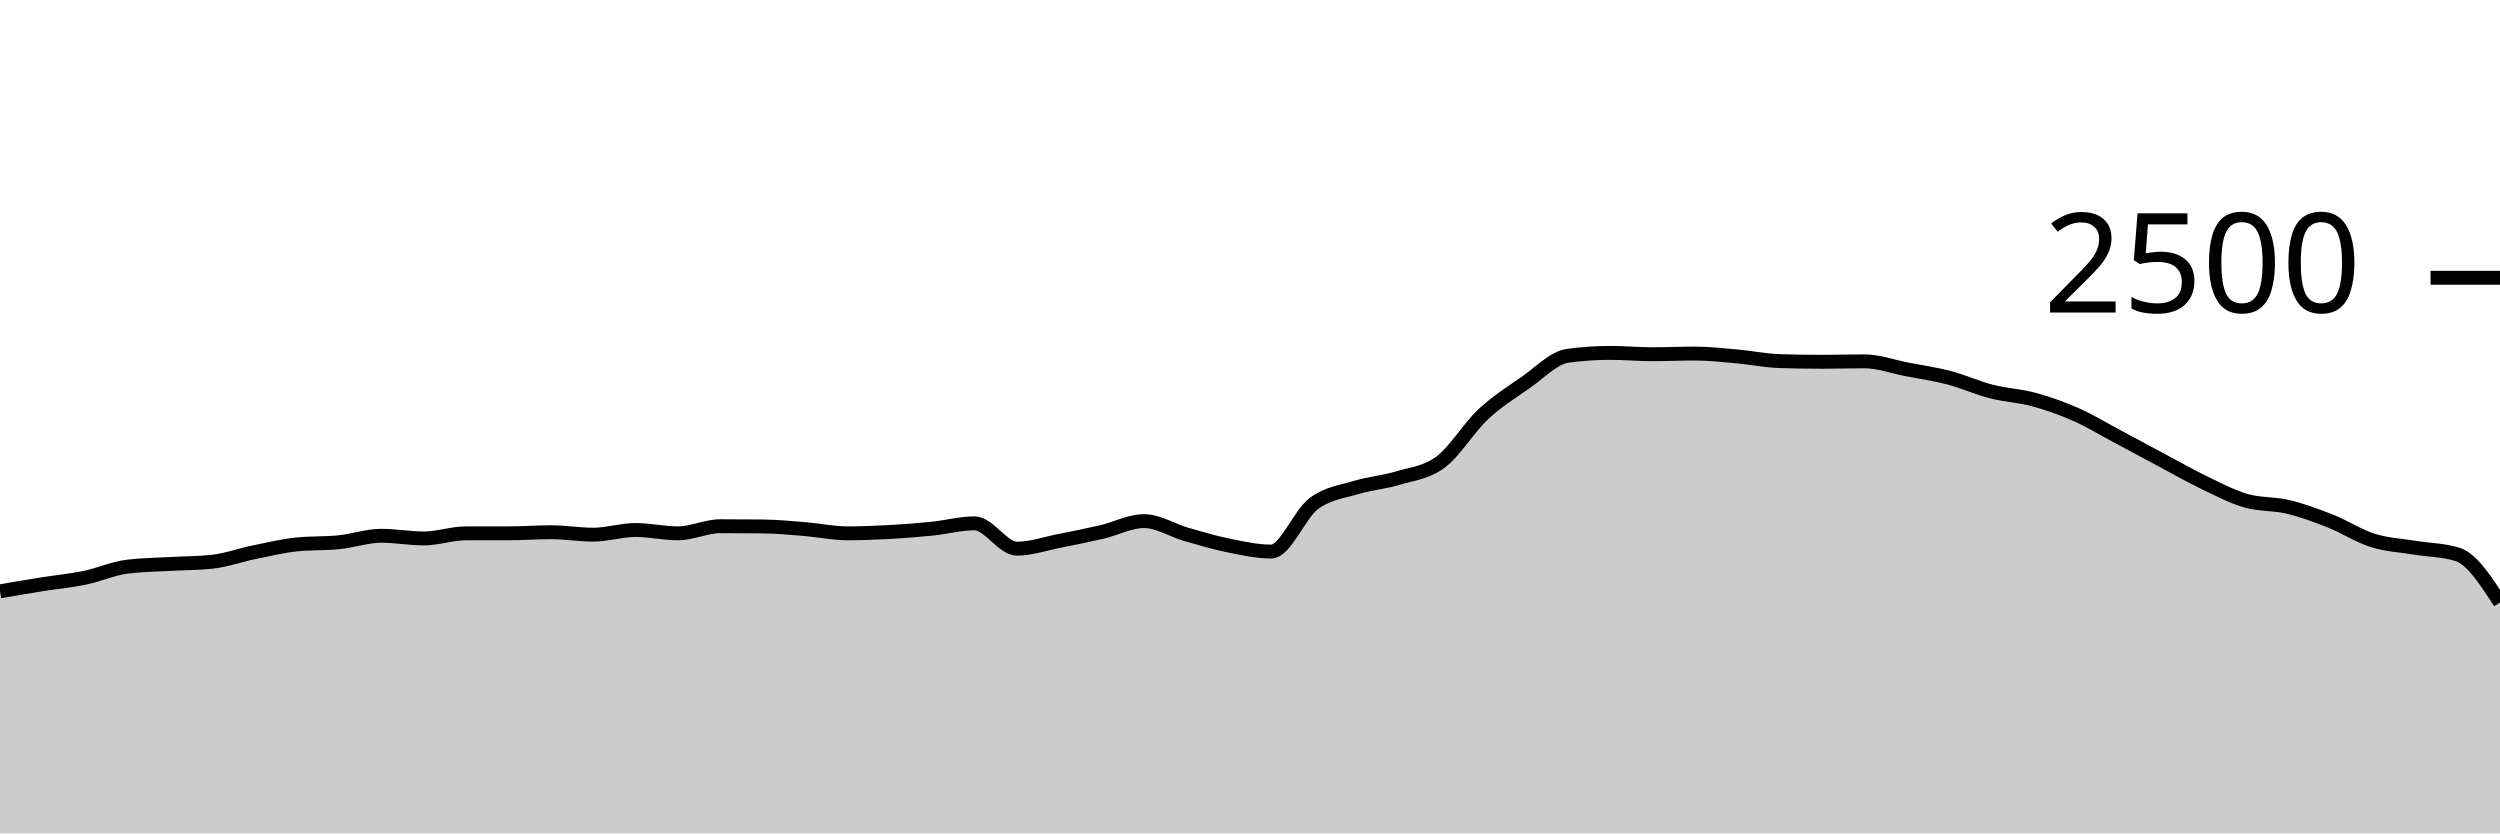
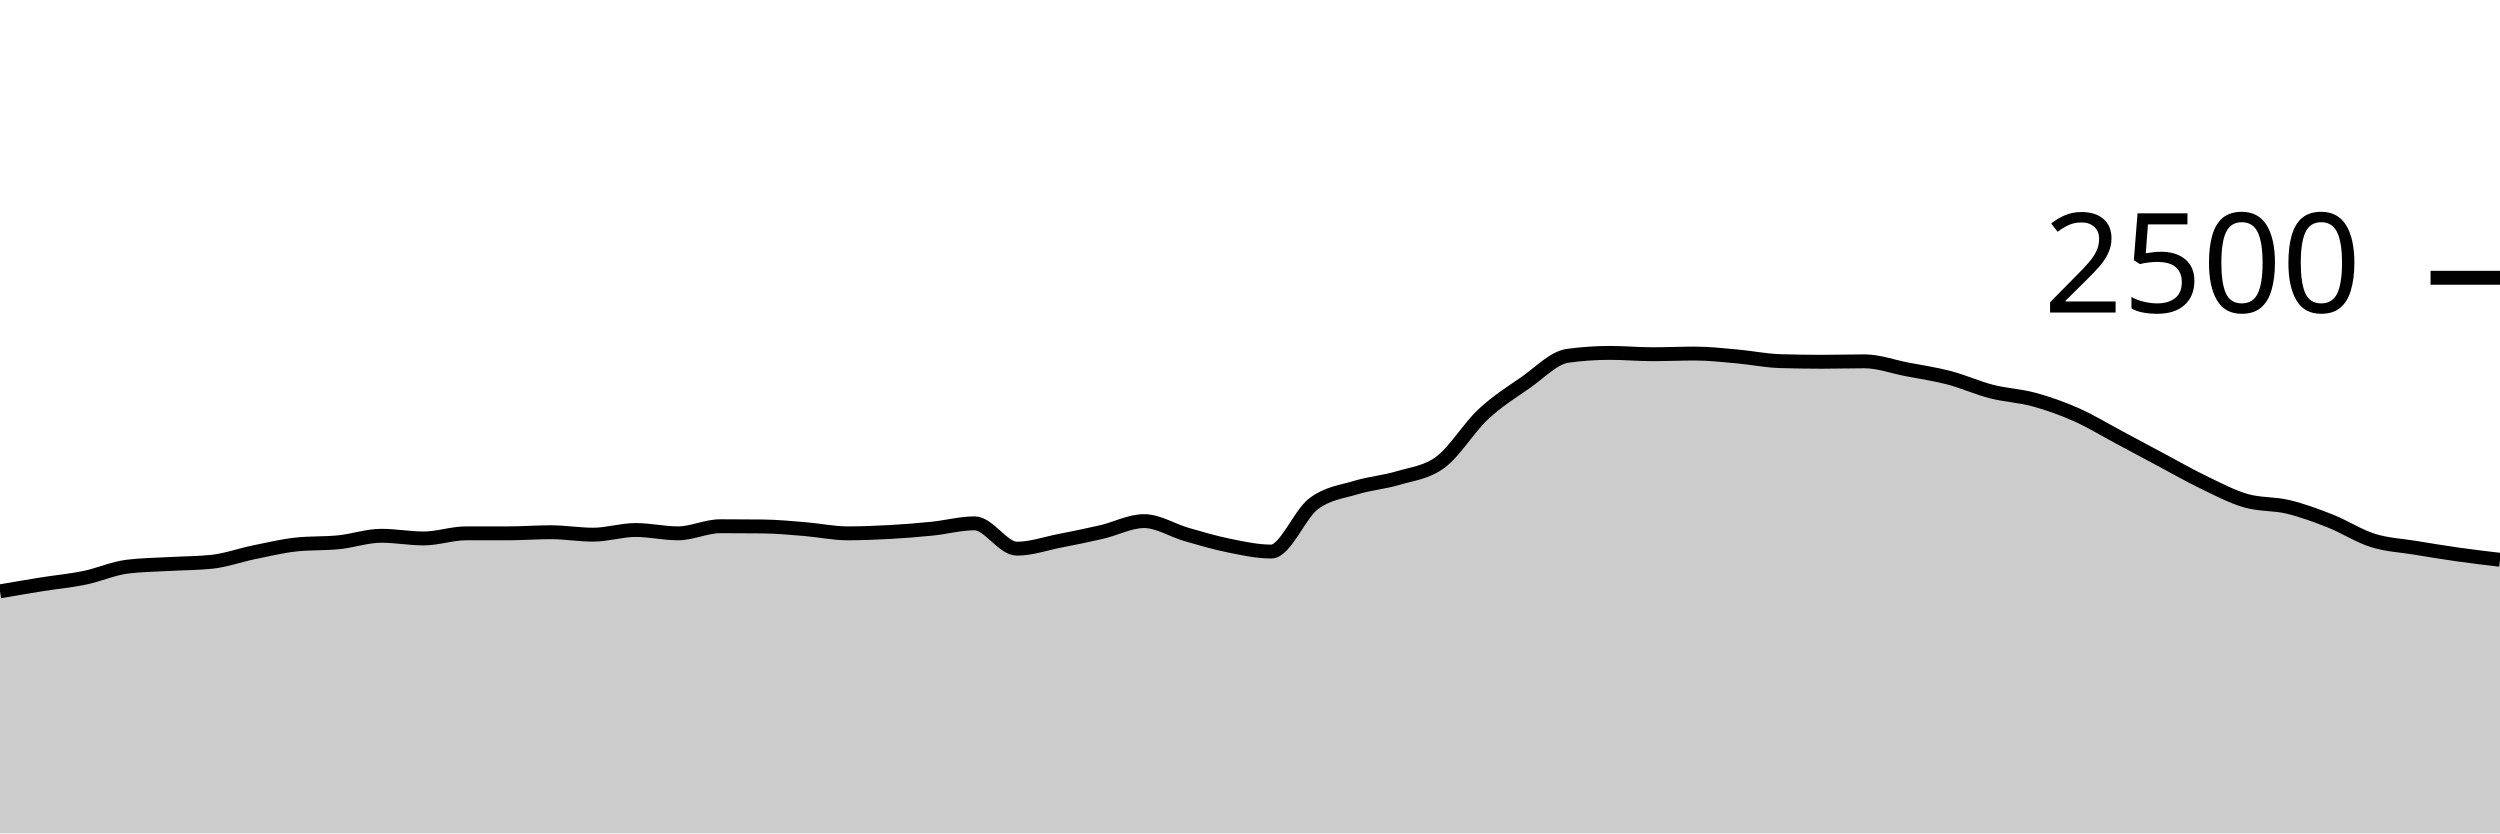
<svg xmlns="http://www.w3.org/2000/svg" viewBox="0 0 180 60">
  <g transform="translate(0,20)">
-     <path class="area" fill="rgba(0, 0, 0, 0.2)" d="M0,22.576C1.017,22.401,2.034,22.227,3.051,22.064C4.068,21.901,5.085,21.811,6.102,21.6C7.119,21.389,8.136,20.928,9.153,20.8C10.169,20.672,11.186,20.667,12.203,20.608C13.22,20.549,14.237,20.555,15.254,20.448C16.271,20.341,17.288,19.968,18.305,19.76C19.322,19.552,20.339,19.307,21.356,19.2C22.373,19.093,23.39,19.144,24.407,19.04C25.424,18.936,26.441,18.576,27.458,18.576C28.475,18.576,29.492,18.768,30.508,18.768C31.525,18.768,32.542,18.4,33.559,18.4C34.576,18.4,35.593,18.4,36.61,18.4C37.627,18.4,38.644,18.32,39.661,18.32C40.678,18.32,41.695,18.496,42.712,18.496C43.729,18.496,44.746,18.16,45.763,18.16C46.78,18.16,47.797,18.4,48.814,18.4C49.831,18.4,50.847,17.888,51.864,17.888C52.881,17.888,53.898,17.893,54.915,17.904C55.932,17.915,56.949,18.013,57.966,18.096C58.983,18.179,60,18.4,61.017,18.4C62.034,18.4,63.051,18.36,64.068,18.304C65.085,18.248,66.102,18.168,67.119,18.064C68.136,17.96,69.153,17.68,70.169,17.68C71.186,17.68,72.203,19.504,73.22,19.504C74.237,19.504,75.254,19.144,76.271,18.944C77.288,18.744,78.305,18.541,79.322,18.304C80.339,18.067,81.356,17.52,82.373,17.52C83.39,17.52,84.407,18.187,85.424,18.48C86.441,18.773,87.458,19.075,88.475,19.28C89.492,19.485,90.508,19.712,91.525,19.712C92.542,19.712,93.559,17.04,94.576,16.272C95.593,15.504,96.61,15.413,97.627,15.104C98.644,14.795,99.661,14.723,100.678,14.416C101.695,14.109,102.712,14.027,103.729,13.264C104.746,12.501,105.763,10.792,106.78,9.84C107.797,8.888,108.814,8.256,109.831,7.552C110.847,6.848,111.864,5.755,112.881,5.616C113.898,5.477,114.915,5.408,115.932,5.408C116.949,5.408,117.966,5.504,118.983,5.504C120,5.504,121.017,5.456,122.034,5.456C123.051,5.456,124.068,5.573,125.085,5.664C126.102,5.755,127.119,5.968,128.136,6C129.153,6.032,130.169,6.048,131.186,6.048C132.203,6.048,133.22,6.016,134.237,6.016C135.254,6.016,136.271,6.395,137.288,6.592C138.305,6.789,139.322,6.933,140.339,7.2C141.356,7.467,142.373,7.931,143.39,8.192C144.407,8.453,145.424,8.491,146.441,8.768C147.458,9.045,148.475,9.405,149.492,9.856C150.508,10.307,151.525,10.931,152.542,11.472C153.559,12.013,154.576,12.563,155.593,13.104C156.61,13.645,157.627,14.229,158.644,14.72C159.661,15.211,160.678,15.752,161.695,16.048C162.712,16.344,163.729,16.251,164.746,16.496C165.763,16.741,166.78,17.117,167.797,17.52C168.814,17.923,169.831,18.592,170.847,18.912C171.864,19.232,172.881,19.272,173.898,19.44C174.915,19.608,175.932,19.6,176.949,19.92C177.966,20.24,178.983,21.808,180,23.376L180,40C178.983,40,177.966,40,176.949,40C175.932,40,174.915,40,173.898,40C172.881,40,171.864,40,170.847,40C169.831,40,168.814,40,167.797,40C166.78,40,165.763,40,164.746,40C163.729,40,162.712,40,161.695,40C160.678,40,159.661,40,158.644,40C157.627,40,156.61,40,155.593,40C154.576,40,153.559,40,152.542,40C151.525,40,150.508,40,149.492,40C148.475,40,147.458,40,146.441,40C145.424,40,144.407,40,143.39,40C142.373,40,141.356,40,140.339,40C139.322,40,138.305,40,137.288,40C136.271,40,135.254,40,134.237,40C133.22,40,132.203,40,131.186,40C130.169,40,129.153,40,128.136,40C127.119,40,126.102,40,125.085,40C124.068,40,123.051,40,122.034,40C121.017,40,120,40,118.983,40C117.966,40,116.949,40,115.932,40C114.915,40,113.898,40,112.881,40C111.864,40,110.847,40,109.831,40C108.814,40,107.797,40,106.78,40C105.763,40,104.746,40,103.729,40C102.712,40,101.695,40,100.678,40C99.661,40,98.644,40,97.627,40C96.61,40,95.593,40,94.576,40C93.559,40,92.542,40,91.525,40C90.508,40,89.492,40,88.475,40C87.458,40,86.441,40,85.424,40C84.407,40,83.39,40,82.373,40C81.356,40,80.339,40,79.322,40C78.305,40,77.288,40,76.271,40C75.254,40,74.237,40,73.22,40C72.203,40,71.186,40,70.169,40C69.153,40,68.136,40,67.119,40C66.102,40,65.085,40,64.068,40C63.051,40,62.034,40,61.017,40C60,40,58.983,40,57.966,40C56.949,40,55.932,40,54.915,40C53.898,40,52.881,40,51.864,40C50.847,40,49.831,40,48.814,40C47.797,40,46.78,40,45.763,40C44.746,40,43.729,40,42.712,40C41.695,40,40.678,40,39.661,40C38.644,40,37.627,40,36.61,40C35.593,40,34.576,40,33.559,40C32.542,40,31.525,40,30.508,40C29.492,40,28.475,40,27.458,40C26.441,40,25.424,40,24.407,40C23.39,40,22.373,40,21.356,40C20.339,40,19.322,40,18.305,40C17.288,40,16.271,40,15.254,40C14.237,40,13.22,40,12.203,40C11.186,40,10.169,40,9.153,40C8.136,40,7.119,40,6.102,40C5.085,40,4.068,40,3.051,40C2.034,40,1.017,40,0,40Z" />
-     <path class="line" stroke="black" fill="none" d="M0,22.576C1.017,22.401,2.034,22.227,3.051,22.064C4.068,21.901,5.085,21.811,6.102,21.6C7.119,21.389,8.136,20.928,9.153,20.8C10.169,20.672,11.186,20.667,12.203,20.608C13.22,20.549,14.237,20.555,15.254,20.448C16.271,20.341,17.288,19.968,18.305,19.76C19.322,19.552,20.339,19.307,21.356,19.2C22.373,19.093,23.39,19.144,24.407,19.04C25.424,18.936,26.441,18.576,27.458,18.576C28.475,18.576,29.492,18.768,30.508,18.768C31.525,18.768,32.542,18.4,33.559,18.4C34.576,18.4,35.593,18.4,36.61,18.4C37.627,18.4,38.644,18.32,39.661,18.32C40.678,18.32,41.695,18.496,42.712,18.496C43.729,18.496,44.746,18.16,45.763,18.16C46.78,18.16,47.797,18.4,48.814,18.4C49.831,18.4,50.847,17.888,51.864,17.888C52.881,17.888,53.898,17.893,54.915,17.904C55.932,17.915,56.949,18.013,57.966,18.096C58.983,18.179,60,18.4,61.017,18.4C62.034,18.4,63.051,18.36,64.068,18.304C65.085,18.248,66.102,18.168,67.119,18.064C68.136,17.96,69.153,17.68,70.169,17.68C71.186,17.68,72.203,19.504,73.22,19.504C74.237,19.504,75.254,19.144,76.271,18.944C77.288,18.744,78.305,18.541,79.322,18.304C80.339,18.067,81.356,17.52,82.373,17.52C83.39,17.52,84.407,18.187,85.424,18.48C86.441,18.773,87.458,19.075,88.475,19.28C89.492,19.485,90.508,19.712,91.525,19.712C92.542,19.712,93.559,17.04,94.576,16.272C95.593,15.504,96.61,15.413,97.627,15.104C98.644,14.795,99.661,14.723,100.678,14.416C101.695,14.109,102.712,14.027,103.729,13.264C104.746,12.501,105.763,10.792,106.78,9.84C107.797,8.888,108.814,8.256,109.831,7.552C110.847,6.848,111.864,5.755,112.881,5.616C113.898,5.477,114.915,5.408,115.932,5.408C116.949,5.408,117.966,5.504,118.983,5.504C120,5.504,121.017,5.456,122.034,5.456C123.051,5.456,124.068,5.573,125.085,5.664C126.102,5.755,127.119,5.968,128.136,6C129.153,6.032,130.169,6.048,131.186,6.048C132.203,6.048,133.22,6.016,134.237,6.016C135.254,6.016,136.271,6.395,137.288,6.592C138.305,6.789,139.322,6.933,140.339,7.2C141.356,7.467,142.373,7.931,143.39,8.192C144.407,8.453,145.424,8.491,146.441,8.768C147.458,9.045,148.475,9.405,149.492,9.856C150.508,10.307,151.525,10.931,152.542,11.472C153.559,12.013,154.576,12.563,155.593,13.104C156.61,13.645,157.627,14.229,158.644,14.72C159.661,15.211,160.678,15.752,161.695,16.048C162.712,16.344,163.729,16.251,164.746,16.496C165.763,16.741,166.78,17.117,167.797,17.52C168.814,17.923,169.831,18.592,170.847,18.912C171.864,19.232,172.881,19.272,173.898,19.44C174.915,19.608,175.932,19.6,176.949,19.92C177.966,20.24,178.983,21.808,180,23.376" />
+     <path class="area" fill="rgba(0, 0, 0, 0.2)" d="M0,22.576C1.017,22.401,2.034,22.227,3.051,22.064C4.068,21.901,5.085,21.811,6.102,21.6C7.119,21.389,8.136,20.928,9.153,20.8C10.169,20.672,11.186,20.667,12.203,20.608C13.22,20.549,14.237,20.555,15.254,20.448C16.271,20.341,17.288,19.968,18.305,19.76C19.322,19.552,20.339,19.307,21.356,19.2C22.373,19.093,23.39,19.144,24.407,19.04C25.424,18.936,26.441,18.576,27.458,18.576C28.475,18.576,29.492,18.768,30.508,18.768C31.525,18.768,32.542,18.4,33.559,18.4C34.576,18.4,35.593,18.4,36.61,18.4C37.627,18.4,38.644,18.32,39.661,18.32C40.678,18.32,41.695,18.496,42.712,18.496C43.729,18.496,44.746,18.16,45.763,18.16C46.78,18.16,47.797,18.4,48.814,18.4C49.831,18.4,50.847,17.888,51.864,17.888C52.881,17.888,53.898,17.893,54.915,17.904C55.932,17.915,56.949,18.013,57.966,18.096C58.983,18.179,60,18.4,61.017,18.4C62.034,18.4,63.051,18.36,64.068,18.304C65.085,18.248,66.102,18.168,67.119,18.064C68.136,17.96,69.153,17.68,70.169,17.68C71.186,17.68,72.203,19.504,73.22,19.504C74.237,19.504,75.254,19.144,76.271,18.944C77.288,18.744,78.305,18.541,79.322,18.304C80.339,18.067,81.356,17.52,82.373,17.52C83.39,17.52,84.407,18.187,85.424,18.48C86.441,18.773,87.458,19.075,88.475,19.28C89.492,19.485,90.508,19.712,91.525,19.712C92.542,19.712,93.559,17.04,94.576,16.272C95.593,15.504,96.61,15.413,97.627,15.104C98.644,14.795,99.661,14.723,100.678,14.416C101.695,14.109,102.712,14.027,103.729,13.264C104.746,12.501,105.763,10.792,106.78,9.84C107.797,8.888,108.814,8.256,109.831,7.552C110.847,6.848,111.864,5.755,112.881,5.616C113.898,5.477,114.915,5.408,115.932,5.408C116.949,5.408,117.966,5.504,118.983,5.504C120,5.504,121.017,5.456,122.034,5.456C123.051,5.456,124.068,5.573,125.085,5.664C126.102,5.755,127.119,5.968,128.136,6C129.153,6.032,130.169,6.048,131.186,6.048C132.203,6.048,133.22,6.016,134.237,6.016C135.254,6.016,136.271,6.395,137.288,6.592C138.305,6.789,139.322,6.933,140.339,7.2C141.356,7.467,142.373,7.931,143.39,8.192C144.407,8.453,145.424,8.491,146.441,8.768C147.458,9.045,148.475,9.405,149.492,9.856C150.508,10.307,151.525,10.931,152.542,11.472C153.559,12.013,154.576,12.563,155.593,13.104C156.61,13.645,157.627,14.229,158.644,14.72C159.661,15.211,160.678,15.752,161.695,16.048C162.712,16.344,163.729,16.251,164.746,16.496C165.763,16.741,166.78,17.117,167.797,17.52C168.814,17.923,169.831,18.592,170.847,18.912C171.864,19.232,172.881,19.272,173.898,19.44C174.915,19.608,175.932,19.776,176.949,19.92C177.966,20.064,178.983,20.184,180,20.304L180,40C178.983,40,177.966,40,176.949,40C175.932,40,174.915,40,173.898,40C172.881,40,171.864,40,170.847,40C169.831,40,168.814,40,167.797,40C166.78,40,165.763,40,164.746,40C163.729,40,162.712,40,161.695,40C160.678,40,159.661,40,158.644,40C157.627,40,156.61,40,155.593,40C154.576,40,153.559,40,152.542,40C151.525,40,150.508,40,149.492,40C148.475,40,147.458,40,146.441,40C145.424,40,144.407,40,143.39,40C142.373,40,141.356,40,140.339,40C139.322,40,138.305,40,137.288,40C136.271,40,135.254,40,134.237,40C133.22,40,132.203,40,131.186,40C130.169,40,129.153,40,128.136,40C127.119,40,126.102,40,125.085,40C124.068,40,123.051,40,122.034,40C121.017,40,120,40,118.983,40C117.966,40,116.949,40,115.932,40C114.915,40,113.898,40,112.881,40C111.864,40,110.847,40,109.831,40C108.814,40,107.797,40,106.78,40C105.763,40,104.746,40,103.729,40C102.712,40,101.695,40,100.678,40C99.661,40,98.644,40,97.627,40C96.61,40,95.593,40,94.576,40C93.559,40,92.542,40,91.525,40C90.508,40,89.492,40,88.475,40C87.458,40,86.441,40,85.424,40C84.407,40,83.39,40,82.373,40C81.356,40,80.339,40,79.322,40C78.305,40,77.288,40,76.271,40C75.254,40,74.237,40,73.22,40C72.203,40,71.186,40,70.169,40C69.153,40,68.136,40,67.119,40C66.102,40,65.085,40,64.068,40C63.051,40,62.034,40,61.017,40C60,40,58.983,40,57.966,40C56.949,40,55.932,40,54.915,40C53.898,40,52.881,40,51.864,40C50.847,40,49.831,40,48.814,40C47.797,40,46.78,40,45.763,40C44.746,40,43.729,40,42.712,40C41.695,40,40.678,40,39.661,40C38.644,40,37.627,40,36.61,40C35.593,40,34.576,40,33.559,40C32.542,40,31.525,40,30.508,40C29.492,40,28.475,40,27.458,40C26.441,40,25.424,40,24.407,40C23.39,40,22.373,40,21.356,40C20.339,40,19.322,40,18.305,40C17.288,40,16.271,40,15.254,40C14.237,40,13.22,40,12.203,40C11.186,40,10.169,40,9.153,40C8.136,40,7.119,40,6.102,40C5.085,40,4.068,40,3.051,40C2.034,40,1.017,40,0,40Z" />
+     <path class="line" stroke="black" fill="none" d="M0,22.576C1.017,22.401,2.034,22.227,3.051,22.064C4.068,21.901,5.085,21.811,6.102,21.6C7.119,21.389,8.136,20.928,9.153,20.8C10.169,20.672,11.186,20.667,12.203,20.608C13.22,20.549,14.237,20.555,15.254,20.448C16.271,20.341,17.288,19.968,18.305,19.76C19.322,19.552,20.339,19.307,21.356,19.2C22.373,19.093,23.39,19.144,24.407,19.04C25.424,18.936,26.441,18.576,27.458,18.576C28.475,18.576,29.492,18.768,30.508,18.768C31.525,18.768,32.542,18.4,33.559,18.4C34.576,18.4,35.593,18.4,36.61,18.4C37.627,18.4,38.644,18.32,39.661,18.32C40.678,18.32,41.695,18.496,42.712,18.496C43.729,18.496,44.746,18.16,45.763,18.16C46.78,18.16,47.797,18.4,48.814,18.4C49.831,18.4,50.847,17.888,51.864,17.888C52.881,17.888,53.898,17.893,54.915,17.904C55.932,17.915,56.949,18.013,57.966,18.096C58.983,18.179,60,18.4,61.017,18.4C62.034,18.4,63.051,18.36,64.068,18.304C65.085,18.248,66.102,18.168,67.119,18.064C68.136,17.96,69.153,17.68,70.169,17.68C71.186,17.68,72.203,19.504,73.22,19.504C74.237,19.504,75.254,19.144,76.271,18.944C77.288,18.744,78.305,18.541,79.322,18.304C80.339,18.067,81.356,17.52,82.373,17.52C83.39,17.52,84.407,18.187,85.424,18.48C86.441,18.773,87.458,19.075,88.475,19.28C89.492,19.485,90.508,19.712,91.525,19.712C92.542,19.712,93.559,17.04,94.576,16.272C95.593,15.504,96.61,15.413,97.627,15.104C98.644,14.795,99.661,14.723,100.678,14.416C101.695,14.109,102.712,14.027,103.729,13.264C104.746,12.501,105.763,10.792,106.78,9.84C107.797,8.888,108.814,8.256,109.831,7.552C110.847,6.848,111.864,5.755,112.881,5.616C113.898,5.477,114.915,5.408,115.932,5.408C116.949,5.408,117.966,5.504,118.983,5.504C120,5.504,121.017,5.456,122.034,5.456C123.051,5.456,124.068,5.573,125.085,5.664C126.102,5.755,127.119,5.968,128.136,6C129.153,6.032,130.169,6.048,131.186,6.048C132.203,6.048,133.22,6.016,134.237,6.016C135.254,6.016,136.271,6.395,137.288,6.592C138.305,6.789,139.322,6.933,140.339,7.2C141.356,7.467,142.373,7.931,143.39,8.192C144.407,8.453,145.424,8.491,146.441,8.768C147.458,9.045,148.475,9.405,149.492,9.856C150.508,10.307,151.525,10.931,152.542,11.472C153.559,12.013,154.576,12.563,155.593,13.104C156.61,13.645,157.627,14.229,158.644,14.72C159.661,15.211,160.678,15.752,161.695,16.048C162.712,16.344,163.729,16.251,164.746,16.496C165.763,16.741,166.78,17.117,167.797,17.52C168.814,17.923,169.831,18.592,170.847,18.912C171.864,19.232,172.881,19.272,173.898,19.44C174.915,19.608,175.932,19.776,176.949,19.92C177.966,20.064,178.983,20.184,180,20.304" />
    <path class="axis-ceiling" stroke-width="1" stroke="black" fill="none" d="M175,0L180,0" />
    <text class="axis-ceiling-label" font-family="sans-serif" text-anchor="end" font-size="10px" x="170" y="2.5">2500</text>
  </g>
</svg>
